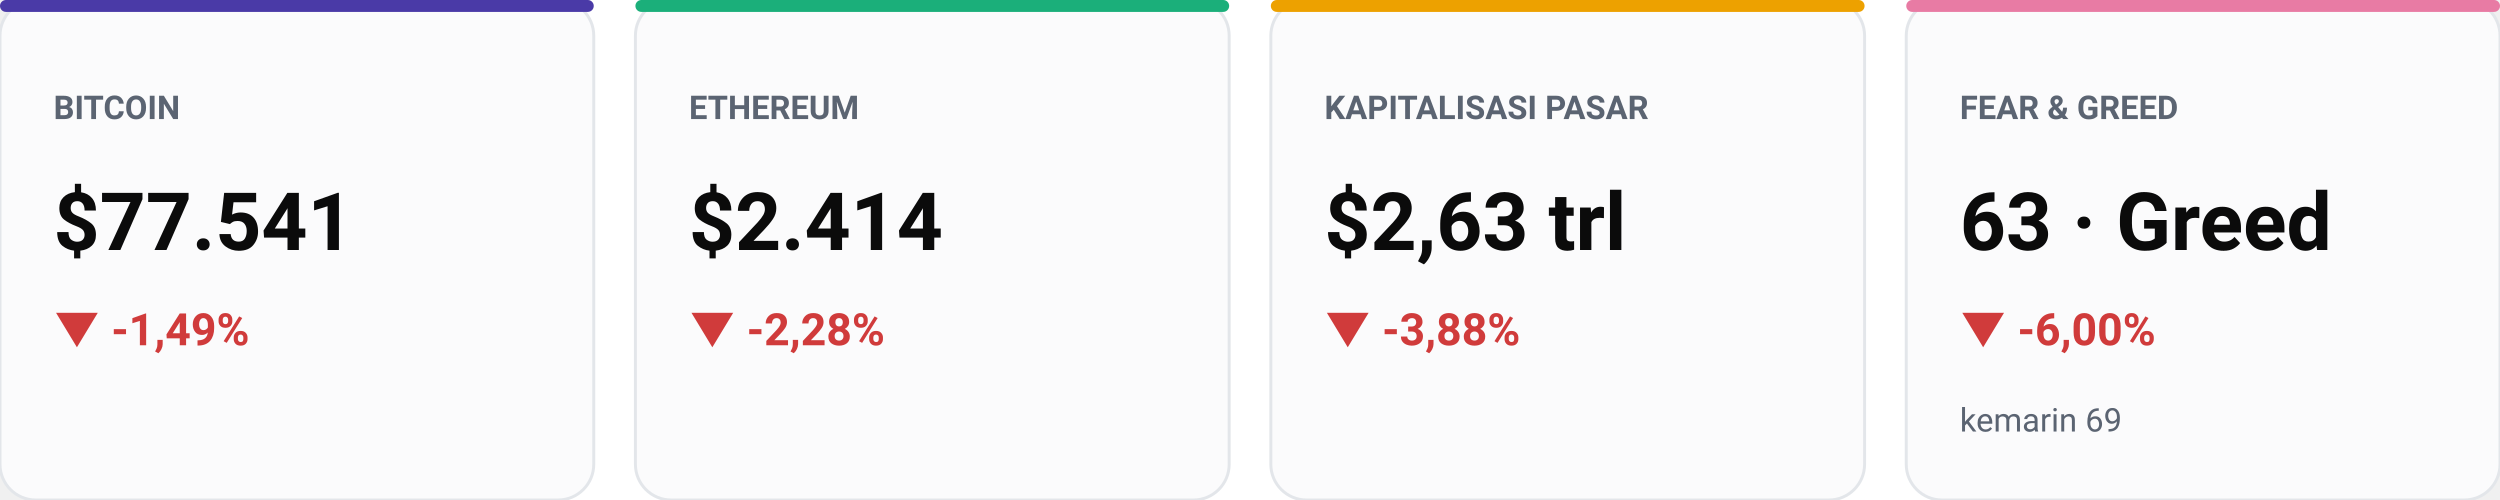
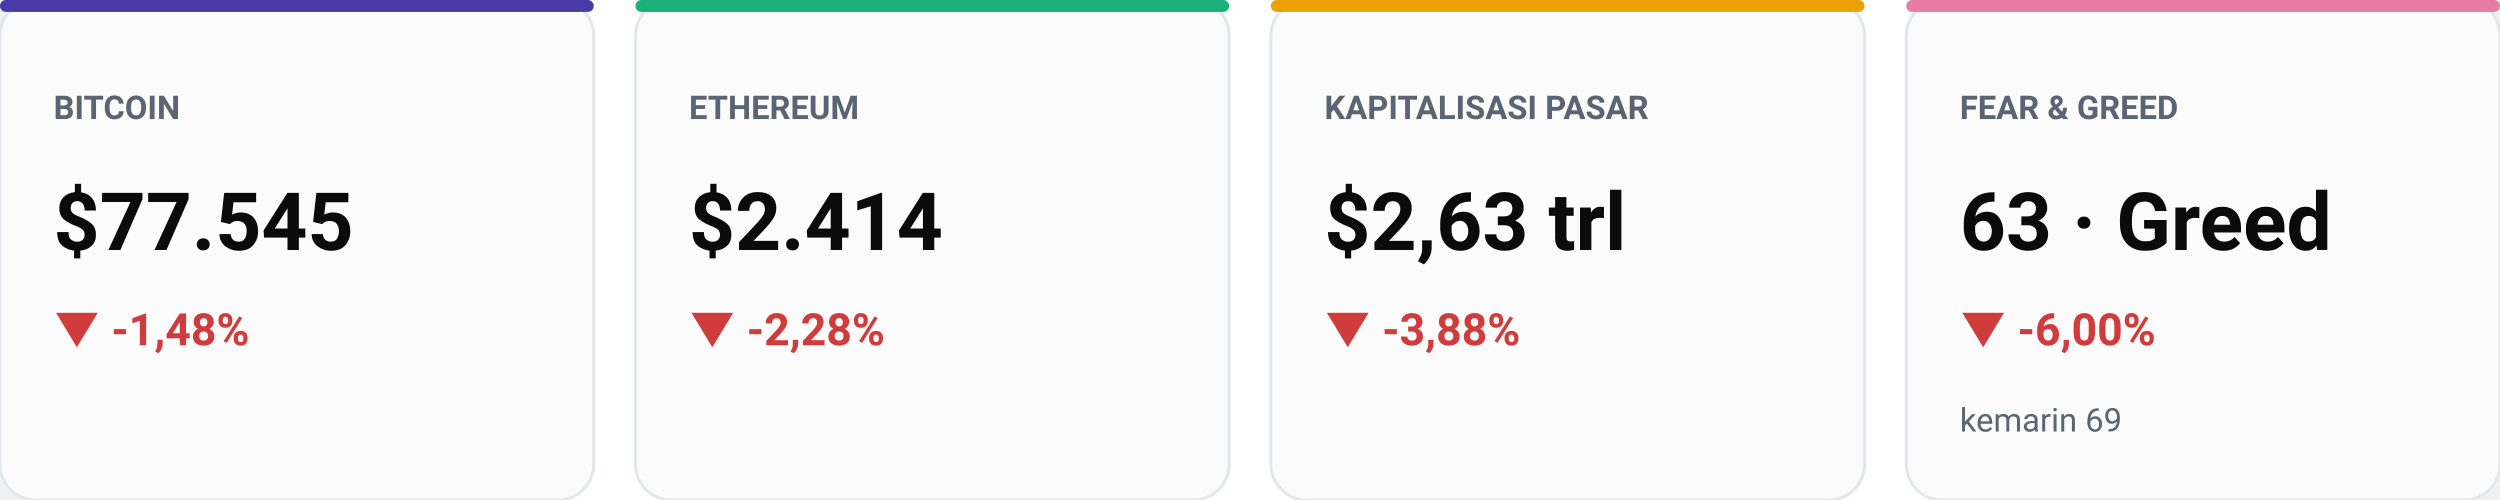
<svg xmlns="http://www.w3.org/2000/svg" viewBox="0 0 840 168" width="100%" role="img" aria-label="Kartu metrik utama pasar" style="max-width:840px;height:auto;font-family:-apple-system,BlinkMacSystemFont,'Segoe UI',Roboto,sans-serif">
  <rect width="840" height="168" rx="14" fill="#ffffff" />
  <rect x="0" y="0" width="199.5" height="168" rx="12" fill="#fbfbfc" stroke="#e3e6ea" />
  <rect x="0" y="0" width="199.5" height="4" rx="2" fill="#4A3AA7" />
  <text x="18" y="40" font-size="11" fill="#5b6472" font-weight="600" text-anchor="start">BITCOIN</text>
-   <text x="18" y="84" font-size="27" fill="#0b0b0b" font-weight="700" text-anchor="start">$77.541</text>
-   <text x="18" y="116" font-size="15" fill="#D03B3B" font-weight="650" text-anchor="start">▼ -1,49%</text>
+   <text x="18" y="84" font-size="27" fill="#0b0b0b" font-weight="700" text-anchor="start">$77.545</text>
+   <text x="18" y="116" font-size="15" fill="#D03B3B" font-weight="650" text-anchor="start">▼ -1,48%</text>
  <rect x="213.5" y="0" width="199.5" height="168" rx="12" fill="#fbfbfc" stroke="#e3e6ea" />
  <rect x="213.5" y="0" width="199.5" height="4" rx="2" fill="#1BAF7A" />
  <text x="231.5" y="40" font-size="11" fill="#5b6472" font-weight="600" text-anchor="start">ETHEREUM</text>
  <text x="231.5" y="84" font-size="27" fill="#0b0b0b" font-weight="700" text-anchor="start">$2.414</text>
  <text x="231.5" y="116" font-size="15" fill="#D03B3B" font-weight="650" text-anchor="start">▼ -2,28%</text>
  <rect x="427" y="0" width="199.5" height="168" rx="12" fill="#fbfbfc" stroke="#e3e6ea" />
  <rect x="427" y="0" width="199.5" height="4" rx="2" fill="#EDA100" />
  <text x="445" y="40" font-size="11" fill="#5b6472" font-weight="600" text-anchor="start">KAPITALISASI PASAR</text>
  <text x="445" y="84" font-size="27" fill="#0b0b0b" font-weight="700" text-anchor="start">$2,63 trl</text>
  <text x="445" y="116" font-size="15" fill="#D03B3B" font-weight="650" text-anchor="start">▼ -3,88%</text>
  <rect x="640.5" y="0" width="199.5" height="168" rx="12" fill="#fbfbfc" stroke="#e3e6ea" />
  <rect x="640.5" y="0" width="199.5" height="4" rx="2" fill="#E87BA4" />
  <text x="658.5" y="40" font-size="11" fill="#5b6472" font-weight="600" text-anchor="start">FEAR &amp; GREED</text>
  <text x="658.5" y="84" font-size="27" fill="#0b0b0b" font-weight="700" text-anchor="start">63 · Greed</text>
  <text x="658.5" y="116" font-size="15" fill="#D03B3B" font-weight="650" text-anchor="start">▼ -6,00%</text>
  <text x="658.5" y="145" font-size="11" fill="#5b6472" font-weight="400" text-anchor="start">kemarin 69</text>
</svg>
